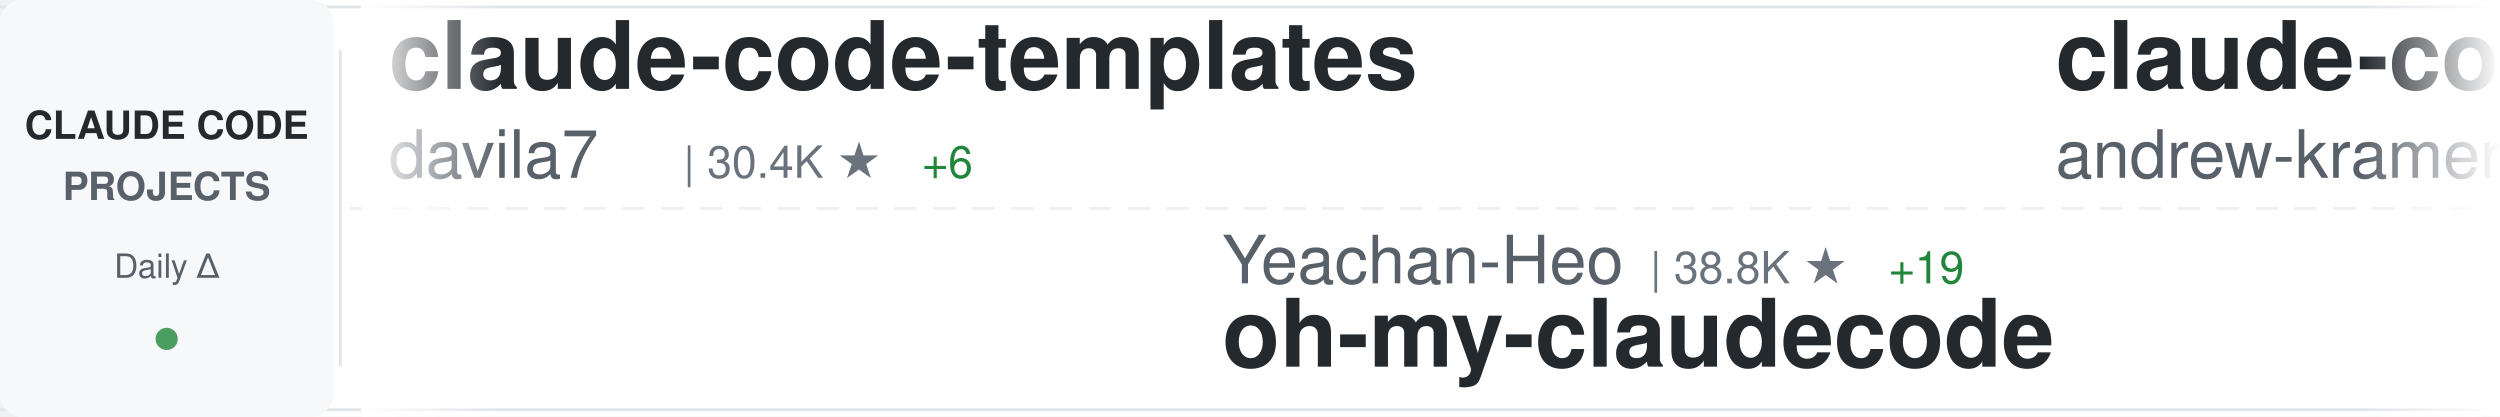
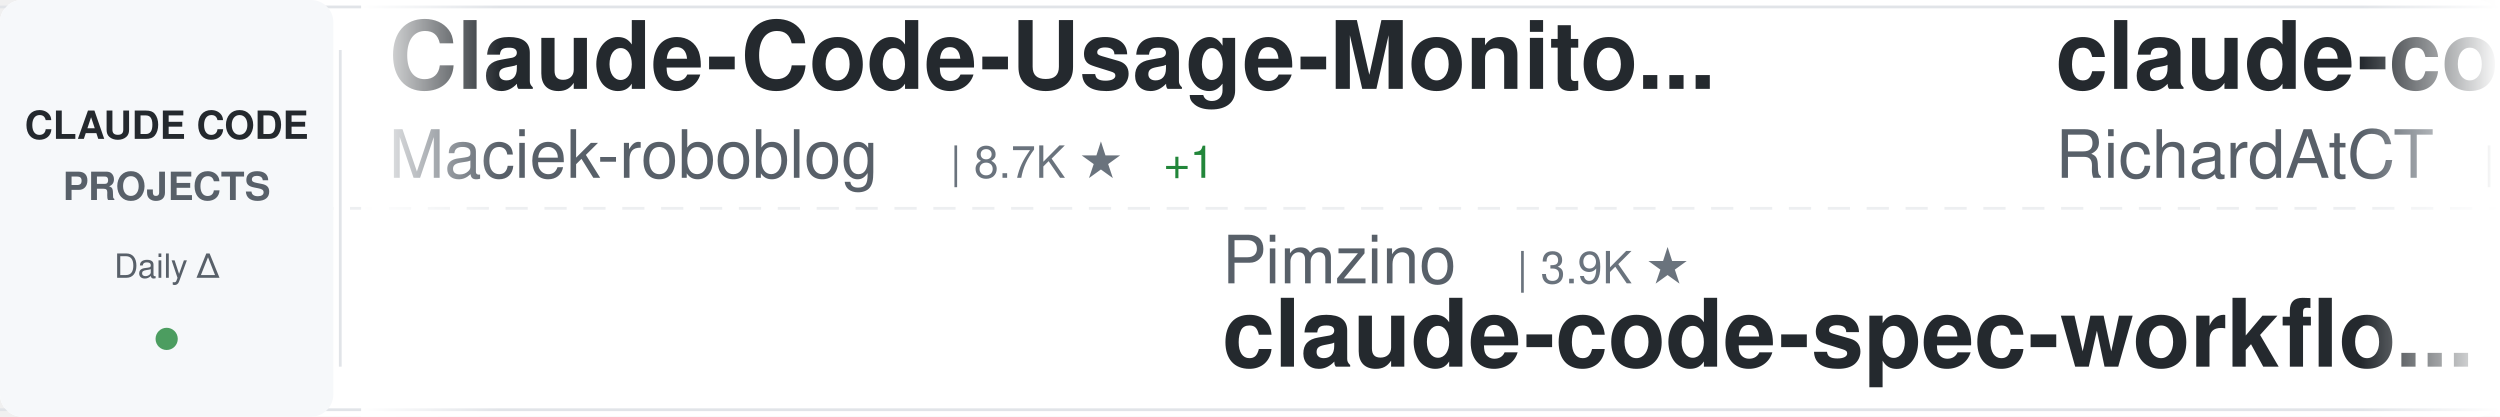
<svg xmlns="http://www.w3.org/2000/svg" width="900" height="150">
  <defs>
    <linearGradient id="awesomeLeftFade" x1="0%" y1="0%" x2="100%" y2="0%">
      <stop offset="0%" style="stop-color:#ffffff;stop-opacity:1" />
      <stop offset="100%" style="stop-color:#ffffff;stop-opacity:0" />
    </linearGradient>
    <linearGradient id="awesomeRightFade" x1="0%" y1="0%" x2="100%" y2="0%">
      <stop offset="0%" style="stop-color:#ffffff;stop-opacity:0" />
      <stop offset="100%" style="stop-color:#ffffff;stop-opacity:1" />
    </linearGradient>
  </defs>
  <rect width="900" height="150" fill="#ffffff" rx="8" />
  <rect x="0" y="2" width="900" height="1" fill="#e1e4e8" />
  <rect x="0" y="147" width="900" height="1" fill="#e1e4e8" />
  <line x1="0" y1="75" x2="900" y2="75" stroke="#e1e4e8" stroke-width="1" stroke-dasharray="8 6" opacity="0.6" />
  <rect x="0" y="0" width="120" height="150" fill="#f6f8fa" rx="8" />
  <text x="60" y="50" font-family="-apple-system, BlinkMacSystemFont, 'Segoe UI', Helvetica, Arial, sans-serif" font-size="14" font-weight="600" fill="#24292e" text-anchor="middle">CLAUDE CODE</text>
  <text x="60" y="72" font-family="-apple-system, BlinkMacSystemFont, 'Segoe UI', Helvetica, Arial, sans-serif" font-size="14" font-weight="600" fill="#586069" text-anchor="middle">PROJECTS</text>
  <text x="60" y="100" font-family="-apple-system, BlinkMacSystemFont, 'Segoe UI', Helvetica, Arial, sans-serif" font-size="12" font-weight="500" fill="#586069" text-anchor="middle">Daily Δ</text>
  <circle cx="60" cy="122" r="4" fill="#22863a" opacity="0.8" />
  <rect x="122" y="18" width="1" height="114" fill="#e1e4e8" />
  <clipPath id="awesomeTickerClip">
    <rect x="130" y="0" width="770" height="150" />
  </clipPath>
  <g clip-path="url(#awesomeTickerClip)">
    <g id="awesomeTickerItems">
      <animateTransform attributeName="transform" attributeType="XML" type="translate" from="0 0" to="-3000 0" dur="54s" repeatCount="indefinite" />
      <g transform="translate(0, 0)">
-         <text x="140" y="32" font-family="-apple-system, BlinkMacSystemFont, 'Segoe UI', Helvetica, Arial, sans-serif" font-size="34" font-weight="600" fill="#24292e">claude-code-templates</text>
-         <text x="140" y="64" font-family="-apple-system, BlinkMacSystemFont, 'Segoe UI', Helvetica, Arial, sans-serif" font-size="24" font-weight="400" fill="#586069">davila7</text>
-         <text x="246" y="64" font-family="-apple-system, BlinkMacSystemFont, 'Segoe UI', Helvetica, Arial, sans-serif" font-size="16" font-weight="500" fill="#6a737d">| 30.4K ★</text>
-         <text x="332" y="64" font-family="-apple-system, BlinkMacSystemFont, 'Segoe UI', Helvetica, Arial, sans-serif" font-size="16" font-weight="500" fill="#22863a"> +6</text>
+         <text x="140" y="32" font-family="-apple-system, BlinkMacSystemFont, 'Segoe UI', Helvetica, Arial, sans-serif" font-size="34" font-weight="600" fill="#24292e">Claude-Code-Usage-Monito...</text>
+         <text x="140" y="64" font-family="-apple-system, BlinkMacSystemFont, 'Segoe UI', Helvetica, Arial, sans-serif" font-size="24" font-weight="400" fill="#586069">Maciek-roboblog</text>
+         <text x="342" y="64" font-family="-apple-system, BlinkMacSystemFont, 'Segoe UI', Helvetica, Arial, sans-serif" font-size="16" font-weight="500" fill="#6a737d">| 8.7K ★</text>
+         <text x="419" y="64" font-family="-apple-system, BlinkMacSystemFont, 'Segoe UI', Helvetica, Arial, sans-serif" font-size="16" font-weight="500" fill="#22863a"> +1</text>
      </g>
      <g transform="translate(300, 0)">
-         <text x="140" y="102" font-family="-apple-system, BlinkMacSystemFont, 'Segoe UI', Helvetica, Arial, sans-serif" font-size="24" font-weight="400" fill="#586069">Yeachan-Heo</text>
-         <text x="294" y="102" font-family="-apple-system, BlinkMacSystemFont, 'Segoe UI', Helvetica, Arial, sans-serif" font-size="16" font-weight="500" fill="#6a737d">| 38.8K ★</text>
-         <text x="380" y="102" font-family="-apple-system, BlinkMacSystemFont, 'Segoe UI', Helvetica, Arial, sans-serif" font-size="16" font-weight="500" fill="#22863a"> +19</text>
-         <text x="140" y="132" font-family="-apple-system, BlinkMacSystemFont, 'Segoe UI', Helvetica, Arial, sans-serif" font-size="34" font-weight="600" fill="#24292e">oh-my-claudecode</text>
+         <text x="140" y="102" font-family="-apple-system, BlinkMacSystemFont, 'Segoe UI', Helvetica, Arial, sans-serif" font-size="24" font-weight="400" fill="#586069">Pimzino</text>
+         <text x="246" y="102" font-family="-apple-system, BlinkMacSystemFont, 'Segoe UI', Helvetica, Arial, sans-serif" font-size="16" font-weight="500" fill="#6a737d">| 3.9K ★</text>
+         <text x="140" y="132" font-family="-apple-system, BlinkMacSystemFont, 'Segoe UI', Helvetica, Arial, sans-serif" font-size="34" font-weight="600" fill="#24292e">claude-code-spec-workflo...</text>
      </g>
      <g transform="translate(600, 0)">
+         <text x="140" y="32" font-family="-apple-system, BlinkMacSystemFont, 'Segoe UI', Helvetica, Arial, sans-serif" font-size="34" font-weight="600" fill="#24292e">claude-code-telegram</text>
+         <text x="140" y="64" font-family="-apple-system, BlinkMacSystemFont, 'Segoe UI', Helvetica, Arial, sans-serif" font-size="24" font-weight="400" fill="#586069">RichardAtCT</text>
+         <text x="294" y="64" font-family="-apple-system, BlinkMacSystemFont, 'Segoe UI', Helvetica, Arial, sans-serif" font-size="16" font-weight="500" fill="#6a737d">| 2.8K ★</text>
+       </g>
+       <g transform="translate(900, 0)">
+         <text x="140" y="102" font-family="-apple-system, BlinkMacSystemFont, 'Segoe UI', Helvetica, Arial, sans-serif" font-size="24" font-weight="400" fill="#586069">jqueryscript</text>
+         <text x="306" y="102" font-family="-apple-system, BlinkMacSystemFont, 'Segoe UI', Helvetica, Arial, sans-serif" font-size="16" font-weight="500" fill="#6a737d">| 505 ★</text>
+         <text x="140" y="132" font-family="-apple-system, BlinkMacSystemFont, 'Segoe UI', Helvetica, Arial, sans-serif" font-size="34" font-weight="600" fill="#24292e">awesome-claude-code</text>
+       </g>
+       <g transform="translate(1200, 0)">
+         <text x="140" y="32" font-family="-apple-system, BlinkMacSystemFont, 'Segoe UI', Helvetica, Arial, sans-serif" font-size="34" font-weight="600" fill="#24292e">Claude-code</text>
+         <text x="140" y="64" font-family="-apple-system, BlinkMacSystemFont, 'Segoe UI', Helvetica, Arial, sans-serif" font-size="24" font-weight="400" fill="#586069">fazxes</text>
+         <text x="234" y="64" font-family="-apple-system, BlinkMacSystemFont, 'Segoe UI', Helvetica, Arial, sans-serif" font-size="16" font-weight="500" fill="#6a737d">| 233 ★</text>
+       </g>
+       <g transform="translate(1500, 0)">
+         <text x="140" y="102" font-family="-apple-system, BlinkMacSystemFont, 'Segoe UI', Helvetica, Arial, sans-serif" font-size="24" font-weight="400" fill="#586069">ghuntley</text>
+         <text x="258" y="102" font-family="-apple-system, BlinkMacSystemFont, 'Segoe UI', Helvetica, Arial, sans-serif" font-size="16" font-weight="500" fill="#6a737d">| 990 ★</text>
+         <text x="140" y="132" font-family="-apple-system, BlinkMacSystemFont, 'Segoe UI', Helvetica, Arial, sans-serif" font-size="34" font-weight="600" fill="#24292e">claude-code-source-code-...</text>
+       </g>
+       <g transform="translate(1800, 0)">
+         <text x="140" y="32" font-family="-apple-system, BlinkMacSystemFont, 'Segoe UI', Helvetica, Arial, sans-serif" font-size="34" font-weight="600" fill="#24292e">claude-code-from-scratch</text>
+         <text x="140" y="64" font-family="-apple-system, BlinkMacSystemFont, 'Segoe UI', Helvetica, Arial, sans-serif" font-size="24" font-weight="400" fill="#586069">Windy3f3f3f3f</text>
+         <text x="318" y="64" font-family="-apple-system, BlinkMacSystemFont, 'Segoe UI', Helvetica, Arial, sans-serif" font-size="16" font-weight="500" fill="#6a737d">| 2.6K ★</text>
+         <text x="395" y="64" font-family="-apple-system, BlinkMacSystemFont, 'Segoe UI', Helvetica, Arial, sans-serif" font-size="16" font-weight="500" fill="#22863a"> +1</text>
+       </g>
+       <g transform="translate(2100, 0)">
+         <text x="140" y="102" font-family="-apple-system, BlinkMacSystemFont, 'Segoe UI', Helvetica, Arial, sans-serif" font-size="24" font-weight="400" fill="#586069">luyao618</text>
+         <text x="258" y="102" font-family="-apple-system, BlinkMacSystemFont, 'Segoe UI', Helvetica, Arial, sans-serif" font-size="16" font-weight="500" fill="#6a737d">| 1.7K ★</text>
+         <text x="140" y="132" font-family="-apple-system, BlinkMacSystemFont, 'Segoe UI', Helvetica, Arial, sans-serif" font-size="34" font-weight="600" fill="#24292e">Claude-Code-Source-Study</text>
+       </g>
+       <g transform="translate(2400, 0)">
        <text x="140" y="32" font-family="-apple-system, BlinkMacSystemFont, 'Segoe UI', Helvetica, Arial, sans-serif" font-size="34" font-weight="600" fill="#24292e">claude-code-source-build</text>
        <text x="140" y="64" font-family="-apple-system, BlinkMacSystemFont, 'Segoe UI', Helvetica, Arial, sans-serif" font-size="24" font-weight="400" fill="#586069">andrew-kramer-inno</text>
        <text x="378" y="64" font-family="-apple-system, BlinkMacSystemFont, 'Segoe UI', Helvetica, Arial, sans-serif" font-size="16" font-weight="500" fill="#6a737d">| 594 ★</text>
      </g>
-       <g transform="translate(900, 0)">
-         <text x="140" y="102" font-family="-apple-system, BlinkMacSystemFont, 'Segoe UI', Helvetica, Arial, sans-serif" font-size="24" font-weight="400" fill="#586069">centminmod</text>
-         <text x="282" y="102" font-family="-apple-system, BlinkMacSystemFont, 'Segoe UI', Helvetica, Arial, sans-serif" font-size="16" font-weight="500" fill="#6a737d">| 2.6K ★</text>
-         <text x="359" y="102" font-family="-apple-system, BlinkMacSystemFont, 'Segoe UI', Helvetica, Arial, sans-serif" font-size="16" font-weight="500" fill="#22863a"> +1</text>
-         <text x="140" y="132" font-family="-apple-system, BlinkMacSystemFont, 'Segoe UI', Helvetica, Arial, sans-serif" font-size="34" font-weight="600" fill="#24292e">my-claude-code-setup</text>
-       </g>
-       <g transform="translate(1200, 0)">
-         <text x="140" y="32" font-family="-apple-system, BlinkMacSystemFont, 'Segoe UI', Helvetica, Arial, sans-serif" font-size="34" font-weight="600" fill="#24292e">claude-code-prompts</text>
-         <text x="140" y="64" font-family="-apple-system, BlinkMacSystemFont, 'Segoe UI', Helvetica, Arial, sans-serif" font-size="24" font-weight="400" fill="#586069">repowise-dev</text>
-         <text x="306" y="64" font-family="-apple-system, BlinkMacSystemFont, 'Segoe UI', Helvetica, Arial, sans-serif" font-size="16" font-weight="500" fill="#6a737d">| 1.2K ★</text>
-       </g>
-       <g transform="translate(1500, 0)">
-         <text x="140" y="102" font-family="-apple-system, BlinkMacSystemFont, 'Segoe UI', Helvetica, Arial, sans-serif" font-size="24" font-weight="400" fill="#586069">krusemediallc</text>
-         <text x="318" y="102" font-family="-apple-system, BlinkMacSystemFont, 'Segoe UI', Helvetica, Arial, sans-serif" font-size="16" font-weight="500" fill="#6a737d">| 1.4K ★</text>
-         <text x="395" y="102" font-family="-apple-system, BlinkMacSystemFont, 'Segoe UI', Helvetica, Arial, sans-serif" font-size="16" font-weight="500" fill="#22863a"> +6</text>
-         <text x="140" y="132" font-family="-apple-system, BlinkMacSystemFont, 'Segoe UI', Helvetica, Arial, sans-serif" font-size="34" font-weight="600" fill="#24292e">arcads-claude-code</text>
-       </g>
-       <g transform="translate(1800, 0)">
-         <text x="140" y="32" font-family="-apple-system, BlinkMacSystemFont, 'Segoe UI', Helvetica, Arial, sans-serif" font-size="34" font-weight="600" fill="#24292e">everything-claude-code-z...</text>
-         <text x="140" y="64" font-family="-apple-system, BlinkMacSystemFont, 'Segoe UI', Helvetica, Arial, sans-serif" font-size="24" font-weight="400" fill="#586069">xu-xiang</text>
-         <text x="258" y="64" font-family="-apple-system, BlinkMacSystemFont, 'Segoe UI', Helvetica, Arial, sans-serif" font-size="16" font-weight="500" fill="#6a737d">| 1.9K ★</text>
-         <text x="335" y="64" font-family="-apple-system, BlinkMacSystemFont, 'Segoe UI', Helvetica, Arial, sans-serif" font-size="16" font-weight="500" fill="#22863a"> +2</text>
-       </g>
-       <g transform="translate(2100, 0)">
-         <text x="140" y="102" font-family="-apple-system, BlinkMacSystemFont, 'Segoe UI', Helvetica, Arial, sans-serif" font-size="24" font-weight="400" fill="#586069">sugyan</text>
-         <text x="234" y="102" font-family="-apple-system, BlinkMacSystemFont, 'Segoe UI', Helvetica, Arial, sans-serif" font-size="16" font-weight="500" fill="#6a737d">| 1.1K ★</text>
-         <text x="140" y="132" font-family="-apple-system, BlinkMacSystemFont, 'Segoe UI', Helvetica, Arial, sans-serif" font-size="34" font-weight="600" fill="#24292e">claude-code-webui</text>
-       </g>
-       <g transform="translate(2400, 0)">
-         <text x="140" y="32" font-family="-apple-system, BlinkMacSystemFont, 'Segoe UI', Helvetica, Arial, sans-serif" font-size="34" font-weight="600" fill="#24292e">claude-code-source-code</text>
-         <text x="140" y="64" font-family="-apple-system, BlinkMacSystemFont, 'Segoe UI', Helvetica, Arial, sans-serif" font-size="24" font-weight="400" fill="#586069">777genius</text>
-         <text x="270" y="64" font-family="-apple-system, BlinkMacSystemFont, 'Segoe UI', Helvetica, Arial, sans-serif" font-size="16" font-weight="500" fill="#6a737d">| 927 ★</text>
-       </g>
      <g transform="translate(2700, 0)">
-         <text x="140" y="102" font-family="-apple-system, BlinkMacSystemFont, 'Segoe UI', Helvetica, Arial, sans-serif" font-size="24" font-weight="400" fill="#586069">feiskyer</text>
-         <text x="258" y="102" font-family="-apple-system, BlinkMacSystemFont, 'Segoe UI', Helvetica, Arial, sans-serif" font-size="16" font-weight="500" fill="#6a737d">| 1.6K ★</text>
-         <text x="140" y="132" font-family="-apple-system, BlinkMacSystemFont, 'Segoe UI', Helvetica, Arial, sans-serif" font-size="34" font-weight="600" fill="#24292e">claude-code-settings</text>
+         <text x="140" y="102" font-family="-apple-system, BlinkMacSystemFont, 'Segoe UI', Helvetica, Arial, sans-serif" font-size="24" font-weight="400" fill="#586069">777genius</text>
+         <text x="270" y="102" font-family="-apple-system, BlinkMacSystemFont, 'Segoe UI', Helvetica, Arial, sans-serif" font-size="16" font-weight="500" fill="#6a737d">| 928 ★</text>
+         <text x="338" y="102" font-family="-apple-system, BlinkMacSystemFont, 'Segoe UI', Helvetica, Arial, sans-serif" font-size="16" font-weight="500" fill="#22863a"> +1</text>
+         <text x="140" y="132" font-family="-apple-system, BlinkMacSystemFont, 'Segoe UI', Helvetica, Arial, sans-serif" font-size="34" font-weight="600" fill="#24292e">claude-code-source-code</text>
      </g>
      <g transform="translate(3000, 0)">
-         <text x="140" y="32" font-family="-apple-system, BlinkMacSystemFont, 'Segoe UI', Helvetica, Arial, sans-serif" font-size="34" font-weight="600" fill="#24292e">claude-code-templates</text>
-         <text x="140" y="64" font-family="-apple-system, BlinkMacSystemFont, 'Segoe UI', Helvetica, Arial, sans-serif" font-size="24" font-weight="400" fill="#586069">davila7</text>
-         <text x="246" y="64" font-family="-apple-system, BlinkMacSystemFont, 'Segoe UI', Helvetica, Arial, sans-serif" font-size="16" font-weight="500" fill="#6a737d">| 30.4K ★</text>
-         <text x="332" y="64" font-family="-apple-system, BlinkMacSystemFont, 'Segoe UI', Helvetica, Arial, sans-serif" font-size="16" font-weight="500" fill="#22863a"> +6</text>
+         <text x="140" y="32" font-family="-apple-system, BlinkMacSystemFont, 'Segoe UI', Helvetica, Arial, sans-serif" font-size="34" font-weight="600" fill="#24292e">Claude-Code-Usage-Monito...</text>
+         <text x="140" y="64" font-family="-apple-system, BlinkMacSystemFont, 'Segoe UI', Helvetica, Arial, sans-serif" font-size="24" font-weight="400" fill="#586069">Maciek-roboblog</text>
+         <text x="342" y="64" font-family="-apple-system, BlinkMacSystemFont, 'Segoe UI', Helvetica, Arial, sans-serif" font-size="16" font-weight="500" fill="#6a737d">| 8.7K ★</text>
+         <text x="419" y="64" font-family="-apple-system, BlinkMacSystemFont, 'Segoe UI', Helvetica, Arial, sans-serif" font-size="16" font-weight="500" fill="#22863a"> +1</text>
      </g>
      <g transform="translate(3300, 0)">
-         <text x="140" y="102" font-family="-apple-system, BlinkMacSystemFont, 'Segoe UI', Helvetica, Arial, sans-serif" font-size="24" font-weight="400" fill="#586069">Yeachan-Heo</text>
-         <text x="294" y="102" font-family="-apple-system, BlinkMacSystemFont, 'Segoe UI', Helvetica, Arial, sans-serif" font-size="16" font-weight="500" fill="#6a737d">| 38.8K ★</text>
-         <text x="380" y="102" font-family="-apple-system, BlinkMacSystemFont, 'Segoe UI', Helvetica, Arial, sans-serif" font-size="16" font-weight="500" fill="#22863a"> +19</text>
-         <text x="140" y="132" font-family="-apple-system, BlinkMacSystemFont, 'Segoe UI', Helvetica, Arial, sans-serif" font-size="34" font-weight="600" fill="#24292e">oh-my-claudecode</text>
+         <text x="140" y="102" font-family="-apple-system, BlinkMacSystemFont, 'Segoe UI', Helvetica, Arial, sans-serif" font-size="24" font-weight="400" fill="#586069">Pimzino</text>
+         <text x="246" y="102" font-family="-apple-system, BlinkMacSystemFont, 'Segoe UI', Helvetica, Arial, sans-serif" font-size="16" font-weight="500" fill="#6a737d">| 3.9K ★</text>
+         <text x="140" y="132" font-family="-apple-system, BlinkMacSystemFont, 'Segoe UI', Helvetica, Arial, sans-serif" font-size="34" font-weight="600" fill="#24292e">claude-code-spec-workflo...</text>
      </g>
      <g transform="translate(3600, 0)">
-         <text x="140" y="32" font-family="-apple-system, BlinkMacSystemFont, 'Segoe UI', Helvetica, Arial, sans-serif" font-size="34" font-weight="600" fill="#24292e">claude-code-source-build</text>
-         <text x="140" y="64" font-family="-apple-system, BlinkMacSystemFont, 'Segoe UI', Helvetica, Arial, sans-serif" font-size="24" font-weight="400" fill="#586069">andrew-kramer-inno</text>
-         <text x="378" y="64" font-family="-apple-system, BlinkMacSystemFont, 'Segoe UI', Helvetica, Arial, sans-serif" font-size="16" font-weight="500" fill="#6a737d">| 594 ★</text>
+         <text x="140" y="32" font-family="-apple-system, BlinkMacSystemFont, 'Segoe UI', Helvetica, Arial, sans-serif" font-size="34" font-weight="600" fill="#24292e">claude-code-telegram</text>
+         <text x="140" y="64" font-family="-apple-system, BlinkMacSystemFont, 'Segoe UI', Helvetica, Arial, sans-serif" font-size="24" font-weight="400" fill="#586069">RichardAtCT</text>
+         <text x="294" y="64" font-family="-apple-system, BlinkMacSystemFont, 'Segoe UI', Helvetica, Arial, sans-serif" font-size="16" font-weight="500" fill="#6a737d">| 2.8K ★</text>
      </g>
      <g transform="translate(3900, 0)">
-         <text x="140" y="102" font-family="-apple-system, BlinkMacSystemFont, 'Segoe UI', Helvetica, Arial, sans-serif" font-size="24" font-weight="400" fill="#586069">centminmod</text>
-         <text x="282" y="102" font-family="-apple-system, BlinkMacSystemFont, 'Segoe UI', Helvetica, Arial, sans-serif" font-size="16" font-weight="500" fill="#6a737d">| 2.6K ★</text>
-         <text x="359" y="102" font-family="-apple-system, BlinkMacSystemFont, 'Segoe UI', Helvetica, Arial, sans-serif" font-size="16" font-weight="500" fill="#22863a"> +1</text>
-         <text x="140" y="132" font-family="-apple-system, BlinkMacSystemFont, 'Segoe UI', Helvetica, Arial, sans-serif" font-size="34" font-weight="600" fill="#24292e">my-claude-code-setup</text>
+         <text x="140" y="102" font-family="-apple-system, BlinkMacSystemFont, 'Segoe UI', Helvetica, Arial, sans-serif" font-size="24" font-weight="400" fill="#586069">jqueryscript</text>
+         <text x="306" y="102" font-family="-apple-system, BlinkMacSystemFont, 'Segoe UI', Helvetica, Arial, sans-serif" font-size="16" font-weight="500" fill="#6a737d">| 505 ★</text>
+         <text x="140" y="132" font-family="-apple-system, BlinkMacSystemFont, 'Segoe UI', Helvetica, Arial, sans-serif" font-size="34" font-weight="600" fill="#24292e">awesome-claude-code</text>
      </g>
    </g>
  </g>
  <rect x="130" y="0" width="50" height="150" fill="url(#awesomeLeftFade)" />
  <rect x="850" y="0" width="50" height="150" fill="url(#awesomeRightFade)" />
</svg>
